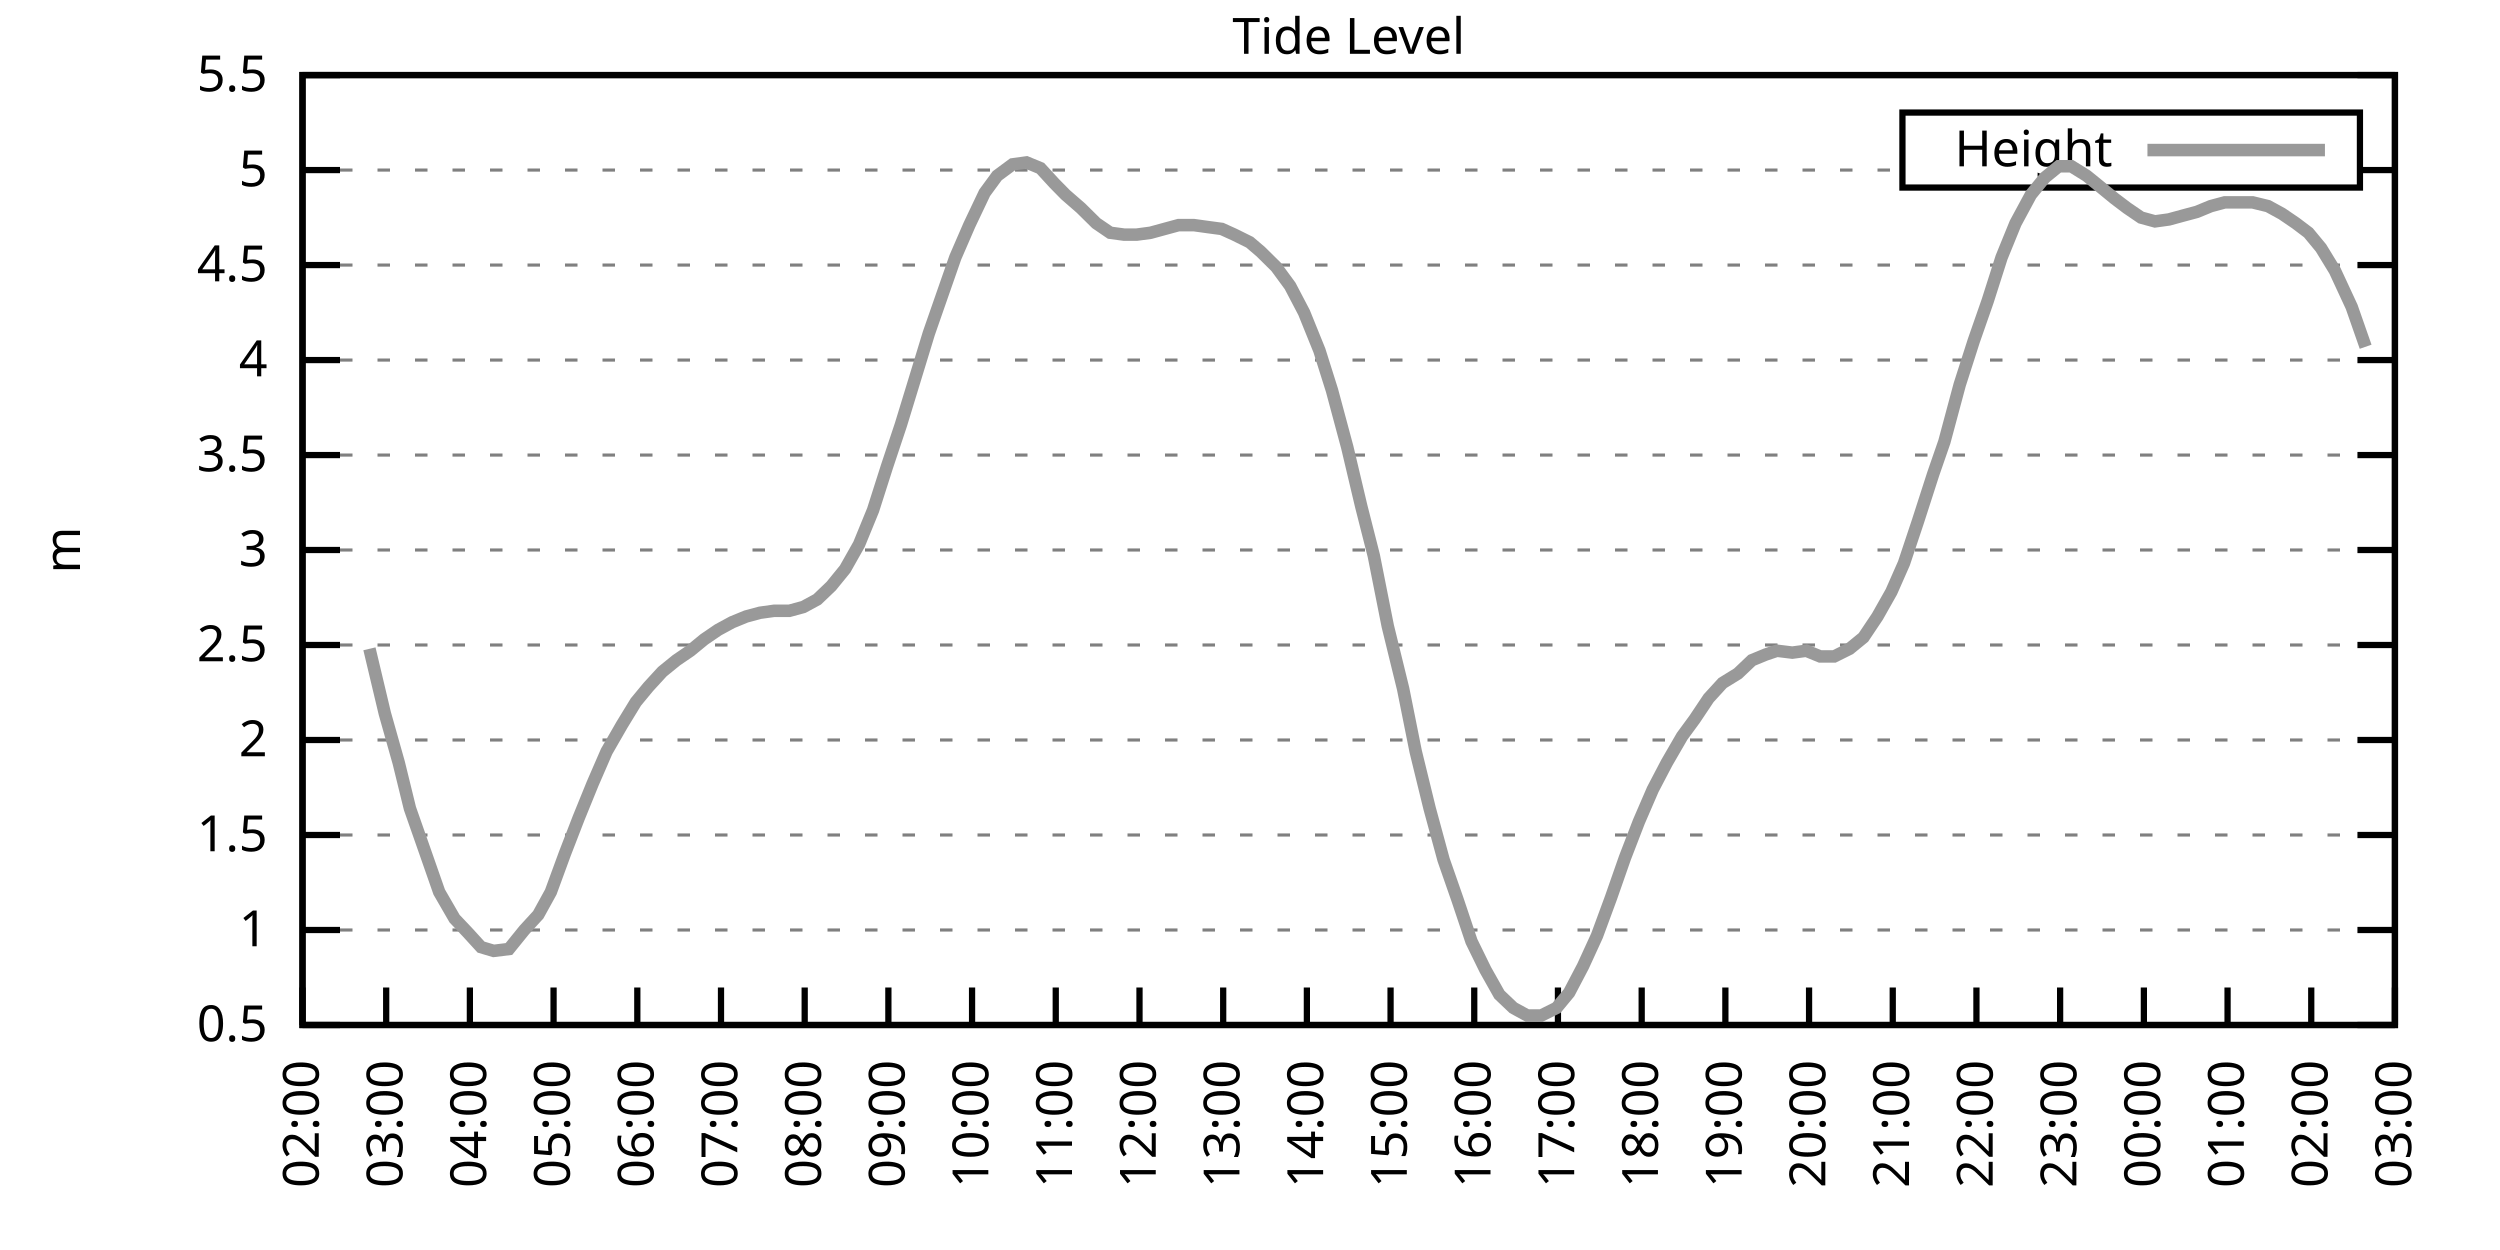
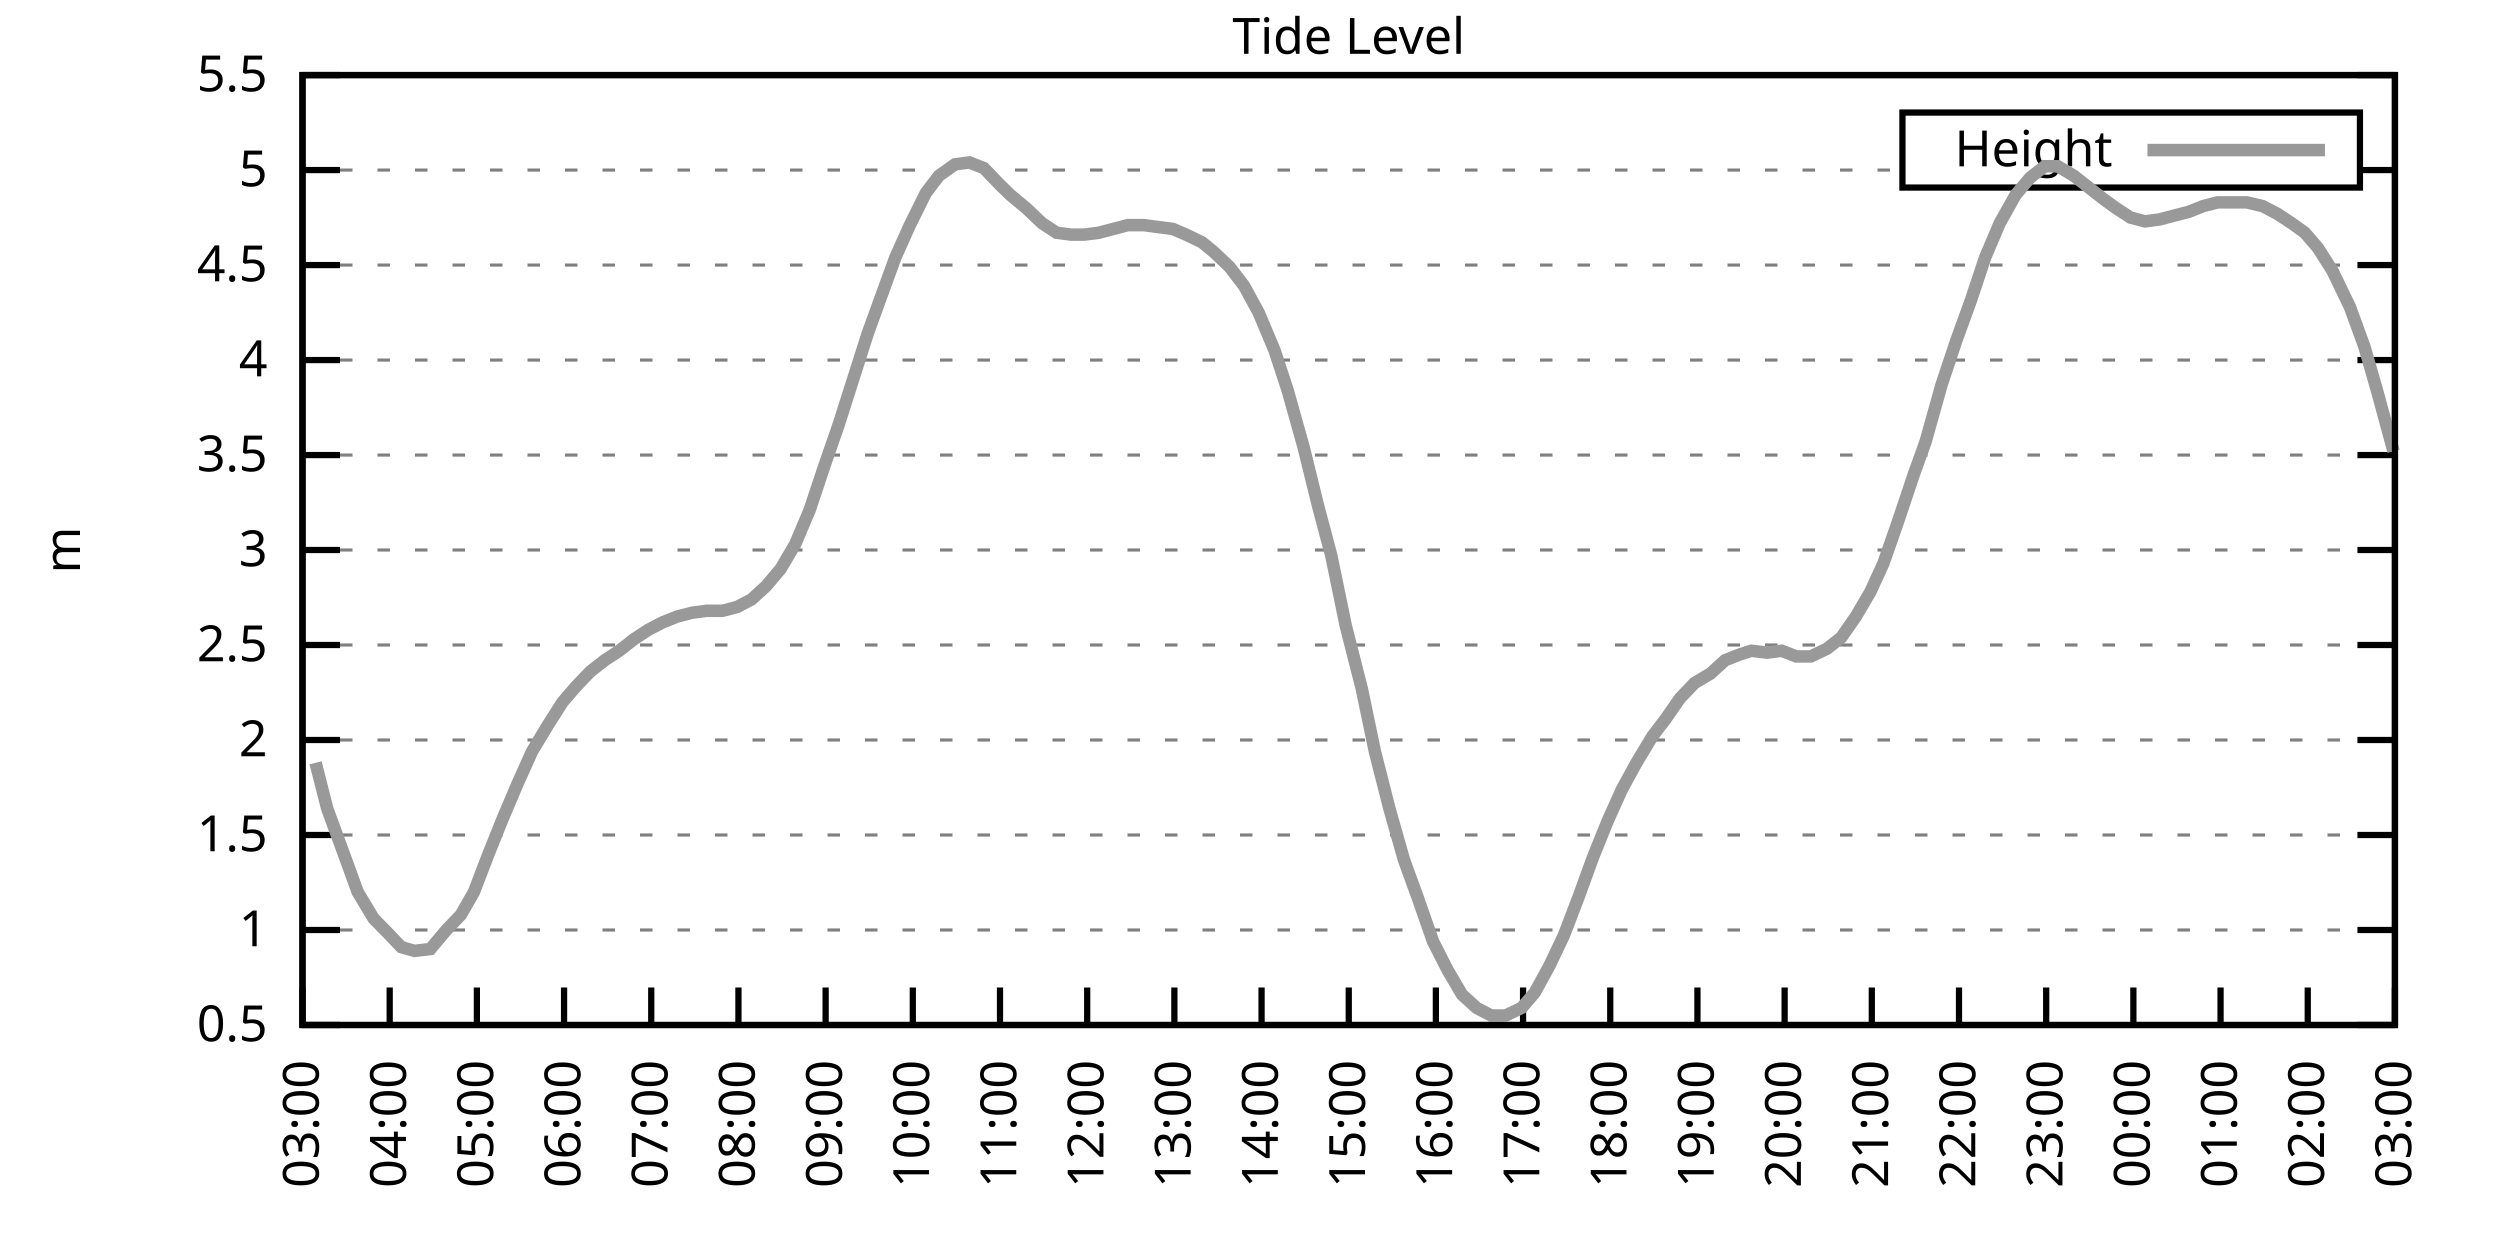
<svg xmlns="http://www.w3.org/2000/svg" xmlns:xlink="http://www.w3.org/1999/xlink" width="400" height="200" viewBox="0 0 400 200">
  <g id="gnuplot_canvas">
    <rect x="0" y="0" width="400" height="200" fill="none" />
    <defs>
      <circle id="gpDot" r="0.5" stroke-width="0.5" stroke="currentColor" />
      <path id="gpPt0" stroke-width="0.333" stroke="currentColor" d="M-1,0 h2 M0,-1 v2" />
      <path id="gpPt1" stroke-width="0.333" stroke="currentColor" d="M-1,-1 L1,1 M1,-1 L-1,1" />
      <path id="gpPt2" stroke-width="0.333" stroke="currentColor" d="M-1,0 L1,0 M0,-1 L0,1 M-1,-1 L1,1 M-1,1 L1,-1" />
      <rect id="gpPt3" stroke-width="0.333" stroke="currentColor" x="-1" y="-1" width="2" height="2" />
      <rect id="gpPt4" stroke-width="0.333" stroke="currentColor" fill="currentColor" x="-1" y="-1" width="2" height="2" />
      <circle id="gpPt5" stroke-width="0.333" stroke="currentColor" cx="0" cy="0" r="1" />
      <use xlink:href="#gpPt5" id="gpPt6" fill="currentColor" stroke="none" />
      <path id="gpPt7" stroke-width="0.333" stroke="currentColor" d="M0,-1.33 L-1.33,0.67 L1.33,0.67 z" />
      <use xlink:href="#gpPt7" id="gpPt8" fill="currentColor" stroke="none" />
      <use xlink:href="#gpPt7" id="gpPt9" stroke="currentColor" transform="rotate(180)" />
      <use xlink:href="#gpPt9" id="gpPt10" fill="currentColor" stroke="none" />
      <use xlink:href="#gpPt3" id="gpPt11" stroke="currentColor" transform="rotate(45)" />
      <use xlink:href="#gpPt11" id="gpPt12" fill="currentColor" stroke="none" />
      <path id="gpPt13" stroke-width="0.333" stroke="currentColor" d="M0,1.330 L1.265,0.411 L0.782,-1.067 L-0.782,-1.076 L-1.265,0.411 z" />
      <use xlink:href="#gpPt13" id="gpPt14" fill="currentColor" stroke="none" />
      <filter id="textbox" filterUnits="objectBoundingBox" x="0" y="0" height="1" width="1">
        <feFlood flood-color="white" flood-opacity="1" result="bgnd" />
        <feComposite in="SourceGraphic" in2="bgnd" operator="atop" />
      </filter>
      <filter id="greybox" filterUnits="objectBoundingBox" x="0" y="0" height="1" width="1">
        <feFlood flood-color="lightgrey" flood-opacity="1" result="grey" />
        <feComposite in="SourceGraphic" in2="grey" operator="atop" />
      </filter>
    </defs>
    <g fill="none" color="white" stroke="currentColor" stroke-width="1.00" stroke-linecap="butt" stroke-linejoin="miter">
</g>
    <g fill="none" color="black" stroke="currentColor" stroke-width="1.00" stroke-linecap="butt" stroke-linejoin="miter">
      <g stroke="none" shape-rendering="crispEdges">
        <polygon fill="rgb(255, 255, 255)" points="48.40,164.00 383.18,164.00 383.18,12.02 48.40,12.02 " />
      </g>
    </g>
    <g fill="none" color="black" stroke="currentColor" stroke-width="1.00" stroke-linecap="butt" stroke-linejoin="miter">
</g>
    <g fill="none" color="black" stroke="black" stroke-width="0.50" stroke-linecap="butt" stroke-linejoin="miter">
</g>
    <g fill="none" color="gray" stroke="currentColor" stroke-width="0.50" stroke-linecap="butt" stroke-linejoin="miter">
      <path stroke="gray" stroke-dasharray="2,4" class="gridline" d="M48.40,164.00 L383.19,164.00  " />
    </g>
    <g fill="none" color="gray" stroke="gray" stroke-width="1.00" stroke-linecap="butt" stroke-linejoin="miter">
</g>
    <g fill="none" color="black" stroke="currentColor" stroke-width="1.00" stroke-linecap="butt" stroke-linejoin="miter">
      <path stroke="black" d="M48.40,164.00 L54.40,164.00 M383.19,164.00 L377.19,164.00  " />
      <g transform="translate(42.80,166.60)" stroke="none" fill="black" font-family="Sans" font-size="8.00" text-anchor="end">
        <text>
          <tspan font-family="Sans"> 0.5</tspan>
        </text>
      </g>
    </g>
    <g fill="none" color="black" stroke="currentColor" stroke-width="1.00" stroke-linecap="butt" stroke-linejoin="miter">
</g>
    <g fill="none" color="black" stroke="black" stroke-width="0.50" stroke-linecap="butt" stroke-linejoin="miter">
</g>
    <g fill="none" color="gray" stroke="currentColor" stroke-width="0.50" stroke-linecap="butt" stroke-linejoin="miter">
      <path stroke="gray" stroke-dasharray="2,4" class="gridline" d="M48.40,148.80 L383.19,148.80  " />
    </g>
    <g fill="none" color="gray" stroke="gray" stroke-width="1.00" stroke-linecap="butt" stroke-linejoin="miter">
</g>
    <g fill="none" color="black" stroke="currentColor" stroke-width="1.00" stroke-linecap="butt" stroke-linejoin="miter">
      <path stroke="black" d="M48.40,148.80 L54.40,148.80 M383.19,148.80 L377.19,148.80  " />
      <g transform="translate(42.80,151.40)" stroke="none" fill="black" font-family="Sans" font-size="8.00" text-anchor="end">
        <text>
          <tspan font-family="Sans"> 1</tspan>
        </text>
      </g>
    </g>
    <g fill="none" color="black" stroke="currentColor" stroke-width="1.00" stroke-linecap="butt" stroke-linejoin="miter">
</g>
    <g fill="none" color="black" stroke="black" stroke-width="0.50" stroke-linecap="butt" stroke-linejoin="miter">
</g>
    <g fill="none" color="gray" stroke="currentColor" stroke-width="0.50" stroke-linecap="butt" stroke-linejoin="miter">
      <path stroke="gray" stroke-dasharray="2,4" class="gridline" d="M48.40,133.60 L383.19,133.60  " />
    </g>
    <g fill="none" color="gray" stroke="gray" stroke-width="1.00" stroke-linecap="butt" stroke-linejoin="miter">
</g>
    <g fill="none" color="black" stroke="currentColor" stroke-width="1.00" stroke-linecap="butt" stroke-linejoin="miter">
      <path stroke="black" d="M48.40,133.60 L54.40,133.60 M383.19,133.60 L377.19,133.60  " />
      <g transform="translate(42.80,136.20)" stroke="none" fill="black" font-family="Sans" font-size="8.00" text-anchor="end">
        <text>
          <tspan font-family="Sans"> 1.5</tspan>
        </text>
      </g>
    </g>
    <g fill="none" color="black" stroke="currentColor" stroke-width="1.00" stroke-linecap="butt" stroke-linejoin="miter">
</g>
    <g fill="none" color="black" stroke="black" stroke-width="0.50" stroke-linecap="butt" stroke-linejoin="miter">
</g>
    <g fill="none" color="gray" stroke="currentColor" stroke-width="0.50" stroke-linecap="butt" stroke-linejoin="miter">
      <path stroke="gray" stroke-dasharray="2,4" class="gridline" d="M48.40,118.40 L383.19,118.40  " />
    </g>
    <g fill="none" color="gray" stroke="gray" stroke-width="1.00" stroke-linecap="butt" stroke-linejoin="miter">
</g>
    <g fill="none" color="black" stroke="currentColor" stroke-width="1.00" stroke-linecap="butt" stroke-linejoin="miter">
      <path stroke="black" d="M48.40,118.40 L54.40,118.40 M383.19,118.40 L377.19,118.40  " />
      <g transform="translate(42.80,121.00)" stroke="none" fill="black" font-family="Sans" font-size="8.00" text-anchor="end">
        <text>
          <tspan font-family="Sans"> 2</tspan>
        </text>
      </g>
    </g>
    <g fill="none" color="black" stroke="currentColor" stroke-width="1.00" stroke-linecap="butt" stroke-linejoin="miter">
</g>
    <g fill="none" color="black" stroke="black" stroke-width="0.50" stroke-linecap="butt" stroke-linejoin="miter">
</g>
    <g fill="none" color="gray" stroke="currentColor" stroke-width="0.50" stroke-linecap="butt" stroke-linejoin="miter">
      <path stroke="gray" stroke-dasharray="2,4" class="gridline" d="M48.40,103.20 L383.19,103.20  " />
    </g>
    <g fill="none" color="gray" stroke="gray" stroke-width="1.00" stroke-linecap="butt" stroke-linejoin="miter">
</g>
    <g fill="none" color="black" stroke="currentColor" stroke-width="1.00" stroke-linecap="butt" stroke-linejoin="miter">
      <path stroke="black" d="M48.40,103.20 L54.40,103.20 M383.19,103.20 L377.19,103.20  " />
      <g transform="translate(42.80,105.80)" stroke="none" fill="black" font-family="Sans" font-size="8.00" text-anchor="end">
        <text>
          <tspan font-family="Sans"> 2.5</tspan>
        </text>
      </g>
    </g>
    <g fill="none" color="black" stroke="currentColor" stroke-width="1.00" stroke-linecap="butt" stroke-linejoin="miter">
</g>
    <g fill="none" color="black" stroke="black" stroke-width="0.50" stroke-linecap="butt" stroke-linejoin="miter">
</g>
    <g fill="none" color="gray" stroke="currentColor" stroke-width="0.50" stroke-linecap="butt" stroke-linejoin="miter">
      <path stroke="gray" stroke-dasharray="2,4" class="gridline" d="M48.40,88.00 L383.19,88.00  " />
    </g>
    <g fill="none" color="gray" stroke="gray" stroke-width="1.00" stroke-linecap="butt" stroke-linejoin="miter">
</g>
    <g fill="none" color="black" stroke="currentColor" stroke-width="1.00" stroke-linecap="butt" stroke-linejoin="miter">
      <path stroke="black" d="M48.40,88.00 L54.40,88.00 M383.19,88.00 L377.19,88.00  " />
      <g transform="translate(42.80,90.60)" stroke="none" fill="black" font-family="Sans" font-size="8.00" text-anchor="end">
        <text>
          <tspan font-family="Sans"> 3</tspan>
        </text>
      </g>
    </g>
    <g fill="none" color="black" stroke="currentColor" stroke-width="1.00" stroke-linecap="butt" stroke-linejoin="miter">
</g>
    <g fill="none" color="black" stroke="black" stroke-width="0.50" stroke-linecap="butt" stroke-linejoin="miter">
</g>
    <g fill="none" color="gray" stroke="currentColor" stroke-width="0.50" stroke-linecap="butt" stroke-linejoin="miter">
      <path stroke="gray" stroke-dasharray="2,4" class="gridline" d="M48.40,72.81 L383.19,72.81  " />
    </g>
    <g fill="none" color="gray" stroke="gray" stroke-width="1.00" stroke-linecap="butt" stroke-linejoin="miter">
</g>
    <g fill="none" color="black" stroke="currentColor" stroke-width="1.00" stroke-linecap="butt" stroke-linejoin="miter">
      <path stroke="black" d="M48.40,72.81 L54.40,72.81 M383.19,72.81 L377.19,72.81  " />
      <g transform="translate(42.80,75.41)" stroke="none" fill="black" font-family="Sans" font-size="8.00" text-anchor="end">
        <text>
          <tspan font-family="Sans"> 3.5</tspan>
        </text>
      </g>
    </g>
    <g fill="none" color="black" stroke="currentColor" stroke-width="1.00" stroke-linecap="butt" stroke-linejoin="miter">
</g>
    <g fill="none" color="black" stroke="black" stroke-width="0.50" stroke-linecap="butt" stroke-linejoin="miter">
</g>
    <g fill="none" color="gray" stroke="currentColor" stroke-width="0.50" stroke-linecap="butt" stroke-linejoin="miter">
      <path stroke="gray" stroke-dasharray="2,4" class="gridline" d="M48.40,57.61 L383.19,57.61  " />
    </g>
    <g fill="none" color="gray" stroke="gray" stroke-width="1.00" stroke-linecap="butt" stroke-linejoin="miter">
</g>
    <g fill="none" color="black" stroke="currentColor" stroke-width="1.00" stroke-linecap="butt" stroke-linejoin="miter">
      <path stroke="black" d="M48.40,57.61 L54.40,57.61 M383.19,57.61 L377.19,57.61  " />
      <g transform="translate(42.80,60.21)" stroke="none" fill="black" font-family="Sans" font-size="8.00" text-anchor="end">
        <text>
          <tspan font-family="Sans"> 4</tspan>
        </text>
      </g>
    </g>
    <g fill="none" color="black" stroke="currentColor" stroke-width="1.00" stroke-linecap="butt" stroke-linejoin="miter">
</g>
    <g fill="none" color="black" stroke="black" stroke-width="0.50" stroke-linecap="butt" stroke-linejoin="miter">
</g>
    <g fill="none" color="gray" stroke="currentColor" stroke-width="0.50" stroke-linecap="butt" stroke-linejoin="miter">
      <path stroke="gray" stroke-dasharray="2,4" class="gridline" d="M48.40,42.41 L383.19,42.41  " />
    </g>
    <g fill="none" color="gray" stroke="gray" stroke-width="1.00" stroke-linecap="butt" stroke-linejoin="miter">
</g>
    <g fill="none" color="black" stroke="currentColor" stroke-width="1.00" stroke-linecap="butt" stroke-linejoin="miter">
      <path stroke="black" d="M48.40,42.41 L54.40,42.41 M383.19,42.41 L377.19,42.41  " />
      <g transform="translate(42.80,45.01)" stroke="none" fill="black" font-family="Sans" font-size="8.00" text-anchor="end">
        <text>
          <tspan font-family="Sans"> 4.5</tspan>
        </text>
      </g>
    </g>
    <g fill="none" color="black" stroke="currentColor" stroke-width="1.00" stroke-linecap="butt" stroke-linejoin="miter">
</g>
    <g fill="none" color="black" stroke="black" stroke-width="0.50" stroke-linecap="butt" stroke-linejoin="miter">
</g>
    <g fill="none" color="gray" stroke="currentColor" stroke-width="0.50" stroke-linecap="butt" stroke-linejoin="miter">
      <path stroke="gray" stroke-dasharray="2,4" class="gridline" d="M48.40,27.21 L304.39,27.21 M377.59,27.21 L383.19,27.21  " />
    </g>
    <g fill="none" color="gray" stroke="gray" stroke-width="1.00" stroke-linecap="butt" stroke-linejoin="miter">
</g>
    <g fill="none" color="black" stroke="currentColor" stroke-width="1.00" stroke-linecap="butt" stroke-linejoin="miter">
      <path stroke="black" d="M48.40,27.21 L54.40,27.21 M383.19,27.21 L377.19,27.21  " />
      <g transform="translate(42.80,29.81)" stroke="none" fill="black" font-family="Sans" font-size="8.00" text-anchor="end">
        <text>
          <tspan font-family="Sans"> 5</tspan>
        </text>
      </g>
    </g>
    <g fill="none" color="black" stroke="currentColor" stroke-width="1.00" stroke-linecap="butt" stroke-linejoin="miter">
</g>
    <g fill="none" color="black" stroke="black" stroke-width="0.50" stroke-linecap="butt" stroke-linejoin="miter">
</g>
    <g fill="none" color="gray" stroke="currentColor" stroke-width="0.50" stroke-linecap="butt" stroke-linejoin="miter">
      <path stroke="gray" stroke-dasharray="2,4" class="gridline" d="M48.40,12.01 L383.19,12.01  " />
    </g>
    <g fill="none" color="gray" stroke="gray" stroke-width="1.00" stroke-linecap="butt" stroke-linejoin="miter">
</g>
    <g fill="none" color="black" stroke="currentColor" stroke-width="1.00" stroke-linecap="butt" stroke-linejoin="miter">
      <path stroke="black" d="M48.40,12.01 L54.40,12.01 M383.19,12.01 L377.19,12.01  " />
      <g transform="translate(42.80,14.61)" stroke="none" fill="black" font-family="Sans" font-size="8.00" text-anchor="end">
        <text>
          <tspan font-family="Sans"> 5.5</tspan>
        </text>
      </g>
    </g>
    <g fill="none" color="black" stroke="currentColor" stroke-width="1.00" stroke-linecap="butt" stroke-linejoin="miter">
      <path stroke="black" d="M48.40,164.00 L48.40,158.00  " />
      <g transform="translate(51.00,169.60) rotate(270.00)" stroke="none" fill="black" font-family="Sans" font-size="8.00" text-anchor="end">
        <text>
-           <tspan font-family="Sans">02:00</tspan>
-         </text>
-       </g>
-     </g>
-     <g fill="none" color="black" stroke="currentColor" stroke-width="1.00" stroke-linecap="butt" stroke-linejoin="miter">
-       <path stroke="black" d="M61.79,164.00 L61.79,158.00  " />
-       <g transform="translate(64.39,169.60) rotate(270.00)" stroke="none" fill="black" font-family="Sans" font-size="8.00" text-anchor="end">
-         <text>
          <tspan font-family="Sans">03:00</tspan>
        </text>
      </g>
    </g>
    <g fill="none" color="black" stroke="currentColor" stroke-width="1.00" stroke-linecap="butt" stroke-linejoin="miter">
-       <path stroke="black" d="M75.18,164.00 L75.18,158.00  " />
-       <g transform="translate(77.78,169.60) rotate(270.00)" stroke="none" fill="black" font-family="Sans" font-size="8.00" text-anchor="end">
+       <path stroke="black" d="M62.35,164.00 L62.35,158.00  " />
+       <g transform="translate(64.95,169.60) rotate(270.00)" stroke="none" fill="black" font-family="Sans" font-size="8.00" text-anchor="end">
        <text>
          <tspan font-family="Sans">04:00</tspan>
        </text>
      </g>
    </g>
    <g fill="none" color="black" stroke="currentColor" stroke-width="1.00" stroke-linecap="butt" stroke-linejoin="miter">
-       <path stroke="black" d="M88.57,164.00 L88.57,158.00  " />
-       <g transform="translate(91.17,169.60) rotate(270.00)" stroke="none" fill="black" font-family="Sans" font-size="8.00" text-anchor="end">
+       <path stroke="black" d="M76.30,164.00 L76.30,158.00  " />
+       <g transform="translate(78.90,169.60) rotate(270.00)" stroke="none" fill="black" font-family="Sans" font-size="8.00" text-anchor="end">
        <text>
          <tspan font-family="Sans">05:00</tspan>
        </text>
      </g>
    </g>
    <g fill="none" color="black" stroke="currentColor" stroke-width="1.00" stroke-linecap="butt" stroke-linejoin="miter">
-       <path stroke="black" d="M101.97,164.00 L101.97,158.00  " />
-       <g transform="translate(104.57,169.60) rotate(270.00)" stroke="none" fill="black" font-family="Sans" font-size="8.00" text-anchor="end">
+       <path stroke="black" d="M90.25,164.00 L90.25,158.00  " />
+       <g transform="translate(92.85,169.60) rotate(270.00)" stroke="none" fill="black" font-family="Sans" font-size="8.00" text-anchor="end">
        <text>
          <tspan font-family="Sans">06:00</tspan>
        </text>
      </g>
    </g>
    <g fill="none" color="black" stroke="currentColor" stroke-width="1.00" stroke-linecap="butt" stroke-linejoin="miter">
-       <path stroke="black" d="M115.36,164.00 L115.36,158.00  " />
-       <g transform="translate(117.96,169.60) rotate(270.00)" stroke="none" fill="black" font-family="Sans" font-size="8.00" text-anchor="end">
+       <path stroke="black" d="M104.20,164.00 L104.20,158.00  " />
+       <g transform="translate(106.80,169.60) rotate(270.00)" stroke="none" fill="black" font-family="Sans" font-size="8.00" text-anchor="end">
        <text>
          <tspan font-family="Sans">07:00</tspan>
        </text>
      </g>
    </g>
    <g fill="none" color="black" stroke="currentColor" stroke-width="1.00" stroke-linecap="butt" stroke-linejoin="miter">
-       <path stroke="black" d="M128.75,164.00 L128.75,158.00  " />
-       <g transform="translate(131.35,169.60) rotate(270.00)" stroke="none" fill="black" font-family="Sans" font-size="8.00" text-anchor="end">
+       <path stroke="black" d="M118.15,164.00 L118.15,158.00  " />
+       <g transform="translate(120.75,169.60) rotate(270.00)" stroke="none" fill="black" font-family="Sans" font-size="8.00" text-anchor="end">
        <text>
          <tspan font-family="Sans">08:00</tspan>
        </text>
      </g>
    </g>
    <g fill="none" color="black" stroke="currentColor" stroke-width="1.00" stroke-linecap="butt" stroke-linejoin="miter">
-       <path stroke="black" d="M142.14,164.00 L142.14,158.00  " />
-       <g transform="translate(144.74,169.60) rotate(270.00)" stroke="none" fill="black" font-family="Sans" font-size="8.00" text-anchor="end">
+       <path stroke="black" d="M132.10,164.00 L132.10,158.00  " />
+       <g transform="translate(134.70,169.60) rotate(270.00)" stroke="none" fill="black" font-family="Sans" font-size="8.00" text-anchor="end">
        <text>
          <tspan font-family="Sans">09:00</tspan>
        </text>
      </g>
    </g>
    <g fill="none" color="black" stroke="currentColor" stroke-width="1.00" stroke-linecap="butt" stroke-linejoin="miter">
-       <path stroke="black" d="M155.53,164.00 L155.53,158.00  " />
-       <g transform="translate(158.13,169.60) rotate(270.00)" stroke="none" fill="black" font-family="Sans" font-size="8.00" text-anchor="end">
+       <path stroke="black" d="M146.05,164.00 L146.05,158.00  " />
+       <g transform="translate(148.65,169.60) rotate(270.00)" stroke="none" fill="black" font-family="Sans" font-size="8.00" text-anchor="end">
        <text>
          <tspan font-family="Sans">10:00</tspan>
        </text>
      </g>
    </g>
    <g fill="none" color="black" stroke="currentColor" stroke-width="1.00" stroke-linecap="butt" stroke-linejoin="miter">
-       <path stroke="black" d="M168.92,164.00 L168.92,158.00  " />
-       <g transform="translate(171.52,169.60) rotate(270.00)" stroke="none" fill="black" font-family="Sans" font-size="8.00" text-anchor="end">
+       <path stroke="black" d="M160.00,164.00 L160.00,158.00  " />
+       <g transform="translate(162.60,169.60) rotate(270.00)" stroke="none" fill="black" font-family="Sans" font-size="8.00" text-anchor="end">
        <text>
          <tspan font-family="Sans">11:00</tspan>
        </text>
      </g>
    </g>
    <g fill="none" color="black" stroke="currentColor" stroke-width="1.00" stroke-linecap="butt" stroke-linejoin="miter">
-       <path stroke="black" d="M182.32,164.00 L182.32,158.00  " />
-       <g transform="translate(184.92,169.60) rotate(270.00)" stroke="none" fill="black" font-family="Sans" font-size="8.00" text-anchor="end">
+       <path stroke="black" d="M173.95,164.00 L173.95,158.00  " />
+       <g transform="translate(176.55,169.60) rotate(270.00)" stroke="none" fill="black" font-family="Sans" font-size="8.00" text-anchor="end">
        <text>
          <tspan font-family="Sans">12:00</tspan>
        </text>
      </g>
    </g>
    <g fill="none" color="black" stroke="currentColor" stroke-width="1.00" stroke-linecap="butt" stroke-linejoin="miter">
-       <path stroke="black" d="M195.71,164.00 L195.71,158.00  " />
-       <g transform="translate(198.31,169.60) rotate(270.00)" stroke="none" fill="black" font-family="Sans" font-size="8.00" text-anchor="end">
+       <path stroke="black" d="M187.90,164.00 L187.90,158.00  " />
+       <g transform="translate(190.50,169.60) rotate(270.00)" stroke="none" fill="black" font-family="Sans" font-size="8.00" text-anchor="end">
        <text>
          <tspan font-family="Sans">13:00</tspan>
        </text>
      </g>
    </g>
    <g fill="none" color="black" stroke="currentColor" stroke-width="1.00" stroke-linecap="butt" stroke-linejoin="miter">
-       <path stroke="black" d="M209.10,164.00 L209.10,158.00  " />
-       <g transform="translate(211.70,169.60) rotate(270.00)" stroke="none" fill="black" font-family="Sans" font-size="8.00" text-anchor="end">
+       <path stroke="black" d="M201.85,164.00 L201.85,158.00  " />
+       <g transform="translate(204.45,169.60) rotate(270.00)" stroke="none" fill="black" font-family="Sans" font-size="8.00" text-anchor="end">
        <text>
          <tspan font-family="Sans">14:00</tspan>
        </text>
      </g>
    </g>
    <g fill="none" color="black" stroke="currentColor" stroke-width="1.00" stroke-linecap="butt" stroke-linejoin="miter">
-       <path stroke="black" d="M222.49,164.00 L222.49,158.00  " />
-       <g transform="translate(225.09,169.60) rotate(270.00)" stroke="none" fill="black" font-family="Sans" font-size="8.00" text-anchor="end">
+       <path stroke="black" d="M215.80,164.00 L215.80,158.00  " />
+       <g transform="translate(218.40,169.60) rotate(270.00)" stroke="none" fill="black" font-family="Sans" font-size="8.00" text-anchor="end">
        <text>
          <tspan font-family="Sans">15:00</tspan>
        </text>
      </g>
    </g>
    <g fill="none" color="black" stroke="currentColor" stroke-width="1.00" stroke-linecap="butt" stroke-linejoin="miter">
-       <path stroke="black" d="M235.88,164.00 L235.88,158.00  " />
-       <g transform="translate(238.48,169.60) rotate(270.00)" stroke="none" fill="black" font-family="Sans" font-size="8.00" text-anchor="end">
+       <path stroke="black" d="M229.74,164.00 L229.74,158.00  " />
+       <g transform="translate(232.34,169.60) rotate(270.00)" stroke="none" fill="black" font-family="Sans" font-size="8.00" text-anchor="end">
        <text>
          <tspan font-family="Sans">16:00</tspan>
        </text>
      </g>
    </g>
    <g fill="none" color="black" stroke="currentColor" stroke-width="1.00" stroke-linecap="butt" stroke-linejoin="miter">
-       <path stroke="black" d="M249.27,164.00 L249.27,158.00  " />
-       <g transform="translate(251.87,169.60) rotate(270.00)" stroke="none" fill="black" font-family="Sans" font-size="8.00" text-anchor="end">
+       <path stroke="black" d="M243.69,164.00 L243.69,158.00  " />
+       <g transform="translate(246.29,169.60) rotate(270.00)" stroke="none" fill="black" font-family="Sans" font-size="8.00" text-anchor="end">
        <text>
          <tspan font-family="Sans">17:00</tspan>
        </text>
      </g>
    </g>
    <g fill="none" color="black" stroke="currentColor" stroke-width="1.00" stroke-linecap="butt" stroke-linejoin="miter">
-       <path stroke="black" d="M262.67,164.00 L262.67,158.00  " />
-       <g transform="translate(265.27,169.60) rotate(270.00)" stroke="none" fill="black" font-family="Sans" font-size="8.00" text-anchor="end">
+       <path stroke="black" d="M257.64,164.00 L257.64,158.00  " />
+       <g transform="translate(260.24,169.60) rotate(270.00)" stroke="none" fill="black" font-family="Sans" font-size="8.00" text-anchor="end">
        <text>
          <tspan font-family="Sans">18:00</tspan>
        </text>
      </g>
    </g>
    <g fill="none" color="black" stroke="currentColor" stroke-width="1.00" stroke-linecap="butt" stroke-linejoin="miter">
-       <path stroke="black" d="M276.06,164.00 L276.06,158.00  " />
-       <g transform="translate(278.66,169.60) rotate(270.00)" stroke="none" fill="black" font-family="Sans" font-size="8.00" text-anchor="end">
+       <path stroke="black" d="M271.59,164.00 L271.59,158.00  " />
+       <g transform="translate(274.19,169.60) rotate(270.00)" stroke="none" fill="black" font-family="Sans" font-size="8.00" text-anchor="end">
        <text>
          <tspan font-family="Sans">19:00</tspan>
        </text>
      </g>
    </g>
    <g fill="none" color="black" stroke="currentColor" stroke-width="1.00" stroke-linecap="butt" stroke-linejoin="miter">
-       <path stroke="black" d="M289.45,164.00 L289.45,158.00  " />
-       <g transform="translate(292.05,169.60) rotate(270.00)" stroke="none" fill="black" font-family="Sans" font-size="8.00" text-anchor="end">
+       <path stroke="black" d="M285.54,164.00 L285.54,158.00  " />
+       <g transform="translate(288.14,169.60) rotate(270.00)" stroke="none" fill="black" font-family="Sans" font-size="8.00" text-anchor="end">
        <text>
          <tspan font-family="Sans">20:00</tspan>
        </text>
      </g>
    </g>
    <g fill="none" color="black" stroke="currentColor" stroke-width="1.00" stroke-linecap="butt" stroke-linejoin="miter">
-       <path stroke="black" d="M302.84,164.00 L302.84,158.00  " />
-       <g transform="translate(305.44,169.60) rotate(270.00)" stroke="none" fill="black" font-family="Sans" font-size="8.00" text-anchor="end">
+       <path stroke="black" d="M299.49,164.00 L299.49,158.00  " />
+       <g transform="translate(302.09,169.60) rotate(270.00)" stroke="none" fill="black" font-family="Sans" font-size="8.00" text-anchor="end">
        <text>
          <tspan font-family="Sans">21:00</tspan>
        </text>
      </g>
    </g>
    <g fill="none" color="black" stroke="currentColor" stroke-width="1.00" stroke-linecap="butt" stroke-linejoin="miter">
-       <path stroke="black" d="M316.23,164.00 L316.23,158.00  " />
-       <g transform="translate(318.83,169.60) rotate(270.00)" stroke="none" fill="black" font-family="Sans" font-size="8.00" text-anchor="end">
+       <path stroke="black" d="M313.44,164.00 L313.44,158.00  " />
+       <g transform="translate(316.04,169.60) rotate(270.00)" stroke="none" fill="black" font-family="Sans" font-size="8.00" text-anchor="end">
        <text>
          <tspan font-family="Sans">22:00</tspan>
        </text>
      </g>
    </g>
    <g fill="none" color="black" stroke="currentColor" stroke-width="1.00" stroke-linecap="butt" stroke-linejoin="miter">
-       <path stroke="black" d="M329.62,164.00 L329.62,158.00  " />
-       <g transform="translate(332.22,169.60) rotate(270.00)" stroke="none" fill="black" font-family="Sans" font-size="8.00" text-anchor="end">
+       <path stroke="black" d="M327.39,164.00 L327.39,158.00  " />
+       <g transform="translate(329.99,169.60) rotate(270.00)" stroke="none" fill="black" font-family="Sans" font-size="8.00" text-anchor="end">
        <text>
          <tspan font-family="Sans">23:00</tspan>
        </text>
      </g>
    </g>
    <g fill="none" color="black" stroke="currentColor" stroke-width="1.00" stroke-linecap="butt" stroke-linejoin="miter">
-       <path stroke="black" d="M343.02,164.00 L343.02,158.00  " />
-       <g transform="translate(345.62,169.60) rotate(270.00)" stroke="none" fill="black" font-family="Sans" font-size="8.00" text-anchor="end">
+       <path stroke="black" d="M341.34,164.00 L341.34,158.00  " />
+       <g transform="translate(343.94,169.60) rotate(270.00)" stroke="none" fill="black" font-family="Sans" font-size="8.00" text-anchor="end">
        <text>
          <tspan font-family="Sans">00:00</tspan>
        </text>
      </g>
    </g>
    <g fill="none" color="black" stroke="currentColor" stroke-width="1.00" stroke-linecap="butt" stroke-linejoin="miter">
-       <path stroke="black" d="M356.41,164.00 L356.41,158.00  " />
-       <g transform="translate(359.01,169.60) rotate(270.00)" stroke="none" fill="black" font-family="Sans" font-size="8.00" text-anchor="end">
+       <path stroke="black" d="M355.29,164.00 L355.29,158.00  " />
+       <g transform="translate(357.89,169.60) rotate(270.00)" stroke="none" fill="black" font-family="Sans" font-size="8.00" text-anchor="end">
        <text>
          <tspan font-family="Sans">01:00</tspan>
        </text>
      </g>
    </g>
    <g fill="none" color="black" stroke="currentColor" stroke-width="1.00" stroke-linecap="butt" stroke-linejoin="miter">
-       <path stroke="black" d="M369.80,164.00 L369.80,158.00  " />
-       <g transform="translate(372.40,169.60) rotate(270.00)" stroke="none" fill="black" font-family="Sans" font-size="8.00" text-anchor="end">
+       <path stroke="black" d="M369.24,164.00 L369.24,158.00  " />
+       <g transform="translate(371.84,169.60) rotate(270.00)" stroke="none" fill="black" font-family="Sans" font-size="8.00" text-anchor="end">
        <text>
          <tspan font-family="Sans">02:00</tspan>
        </text>
      </g>
    </g>
    <g fill="none" color="black" stroke="currentColor" stroke-width="1.00" stroke-linecap="butt" stroke-linejoin="miter">
      <path stroke="black" d="M383.19,164.00 L383.19,158.00  " />
      <g transform="translate(385.79,169.60) rotate(270.00)" stroke="none" fill="black" font-family="Sans" font-size="8.00" text-anchor="end">
        <text>
          <tspan font-family="Sans">03:00</tspan>
        </text>
      </g>
    </g>
    <g fill="none" color="black" stroke="currentColor" stroke-width="1.00" stroke-linecap="butt" stroke-linejoin="miter">
</g>
    <g fill="none" color="black" stroke="currentColor" stroke-width="1.00" stroke-linecap="butt" stroke-linejoin="miter">
      <path stroke="black" d="M48.40,12.01 L48.40,164.00 L383.19,164.00 L383.19,12.01 L48.40,12.01 Z  " />
    </g>
    <g fill="none" color="black" stroke="currentColor" stroke-width="1.00" stroke-linecap="butt" stroke-linejoin="miter">
</g>
    <g fill="none" color="black" stroke="currentColor" stroke-width="1.00" stroke-linecap="butt" stroke-linejoin="miter">
      <path stroke="black" d="M304.39,30.01 L304.39,18.01 L377.59,18.01 L377.59,30.01 L304.39,30.01 Z  " />
    </g>
    <g id="Tide_level_plot_1">
      <g fill="none" color="white" stroke="black" stroke-width="2.00" stroke-linecap="butt" stroke-linejoin="miter">
</g>
      <g fill="none" color="black" stroke="currentColor" stroke-width="2.00" stroke-linecap="butt" stroke-linejoin="miter">
        <g transform="translate(337.99,26.61)" stroke="none" fill="black" font-family="Sans" font-size="8.00" text-anchor="end">
          <text>
            <tspan font-family="Sans">Height</tspan>
          </text>
        </g>
      </g>
      <g fill="none" color="black" stroke="currentColor" stroke-width="2.00" stroke-linecap="butt" stroke-linejoin="miter">
-         <path stroke="rgb(153, 153, 153)" d="M343.59,24.01 L371.99,24.01 M59.11,103.81 L61.57,114.15 L63.80,122.05 L65.59,129.35 L68.04,136.34 L70.27,142.72   L72.73,146.98 L74.74,149.10 L76.97,151.54 L78.98,152.14 L81.43,151.84 L83.89,148.80 L86.12,146.37 L88.13,142.72   L90.36,136.64 L92.59,130.87 L94.82,125.39 L97.06,120.23 L99.51,115.97 L101.74,112.32 L103.75,109.89 L105.98,107.46   L108.22,105.64 L110.45,104.12 L112.68,102.29 L114.91,100.77 L117.14,99.56 L119.38,98.64 L121.61,98.04 L123.84,97.73   L126.29,97.73 L128.53,97.12 L130.76,95.91 L132.99,93.78 L135.22,91.04 L137.45,87.09 L139.69,81.62 L141.92,74.63   L144.15,67.94 L146.38,60.65 L148.61,53.35 L150.62,47.58 L152.85,41.19 L155.09,36.02 L157.54,30.86 L159.55,28.12   L162.01,26.30 L164.24,25.99 L166.47,26.91 L168.70,29.34 L170.49,31.16 L172.94,33.29 L175.40,35.72 L177.63,37.24   L179.86,37.54 L181.87,37.54 L184.10,37.24 L186.33,36.63 L188.57,36.02 L191.02,36.02 L193.25,36.33 L195.48,36.63   L197.49,37.54 L199.95,38.76 L201.73,40.28 L204.19,42.71 L206.42,45.75 L208.65,50.01 L211.11,56.09 L213.12,62.47   L215.57,71.59 L217.80,81.01 L219.81,88.92 L222.04,100.16 L224.50,110.20 L226.51,120.23 L228.74,129.35 L230.97,137.55   L233.20,143.94 L235.44,150.62 L237.67,155.18 L239.90,159.14 L242.13,161.26 L244.36,162.48 L246.60,162.48 L249.05,161.26   L251.06,158.83 L253.29,154.58 L255.52,149.71 L257.76,143.63 L259.99,137.25 L262.22,131.47 L264.45,126.31 L266.68,122.05   L269.14,117.80 L271.15,115.06 L273.38,111.72 L275.61,109.28 L278.07,107.76 L280.30,105.64 L282.53,104.72 L284.32,104.12   L286.77,104.42 L289.00,104.12 L291.23,105.03 L293.47,105.03 L295.92,103.81 L298.15,101.99 L300.39,98.64 L302.62,94.69   L304.63,90.13 L306.86,83.45 L309.31,75.85 L311.10,70.68 L313.55,61.56 L315.79,54.57 L318.02,48.18 L320.25,41.19   L322.48,35.72 L324.94,31.16 L327.17,28.42 L329.40,26.60 L331.41,26.60 L333.86,28.12 L336.10,29.94 L338.33,31.77   L340.34,33.29 L342.57,34.81 L344.80,35.42 L347.03,35.11 L349.26,34.50 L351.50,33.90 L353.73,32.98 L355.96,32.38   L357.97,32.38 L360.42,32.38 L362.88,32.98 L365.11,34.20 L367.34,35.72 L369.35,37.24 L371.36,39.67 L373.59,43.32   L376.27,49.10 L378.50,55.48  " />
+         <path stroke="rgb(153, 153, 153)" d="M343.59,24.01 L371.99,24.01 M50.49,122.05 L52.35,129.35 L54.91,136.34 L57.23,142.72 L59.79,146.98 L61.88,149.10   L64.21,151.54 L66.30,152.14 L68.86,151.84 L71.42,148.80 L73.74,146.37 L75.83,142.72 L78.16,136.64 L80.48,130.87   L82.81,125.39 L85.13,120.23 L87.69,115.97 L90.02,112.32 L92.11,109.89 L94.43,107.46 L96.76,105.64 L99.08,104.12   L101.41,102.29 L103.73,100.77 L106.06,99.56 L108.38,98.64 L110.71,98.04 L113.03,97.73 L115.59,97.73 L117.92,97.12   L120.24,95.91 L122.57,93.78 L124.89,91.04 L127.22,87.09 L129.54,81.62 L131.87,74.63 L134.19,67.94 L136.51,60.65   L138.84,53.35 L140.93,47.58 L143.26,41.19 L145.58,36.02 L148.14,30.86 L150.23,28.12 L152.79,26.30 L155.11,25.99   L157.44,26.91 L159.76,29.34 L161.62,31.16 L164.18,33.29 L166.74,35.72 L169.06,37.24 L171.39,37.54 L173.48,37.54   L175.81,37.24 L178.13,36.63 L180.46,36.02 L183.01,36.02 L185.34,36.33 L187.66,36.63 L189.76,37.54 L192.31,38.76   L194.17,40.28 L196.73,42.71 L199.06,45.75 L201.38,50.01 L203.94,56.09 L206.03,62.47 L208.59,71.59 L210.91,81.01   L213.01,88.92 L215.33,100.16 L217.89,110.20 L219.98,120.23 L222.30,129.35 L224.63,137.55 L226.95,143.94 L229.28,150.62   L231.60,155.18 L233.93,159.14 L236.25,161.26 L238.58,162.48 L240.90,162.48 L243.46,161.26 L245.55,158.83 L247.88,154.58   L250.20,149.71 L252.53,143.63 L254.85,137.25 L257.18,131.47 L259.50,126.31 L261.83,122.05 L264.39,117.80 L266.48,115.06   L268.80,111.72 L271.13,109.28 L273.69,107.76 L276.01,105.64 L278.34,104.72 L280.20,104.12 L282.75,104.42 L285.08,104.12   L287.40,105.03 L289.73,105.03 L292.29,103.81 L294.61,101.99 L296.94,98.64 L299.26,94.69 L301.35,90.13 L303.68,83.45   L306.23,75.85 L308.09,70.68 L310.65,61.56 L312.98,54.57 L315.30,48.18 L317.63,41.19 L319.95,35.72 L322.51,31.16   L324.83,28.42 L327.16,26.60 L329.25,26.60 L331.81,28.12 L334.13,29.94 L336.46,31.77 L338.55,33.29 L340.88,34.81   L343.20,35.42 L345.53,35.11 L347.85,34.50 L350.18,33.90 L352.50,32.98 L354.83,32.38 L356.92,32.38 L359.48,32.38   L362.03,32.98 L364.36,34.20 L366.68,35.72 L368.78,37.24 L370.87,39.67 L373.19,43.32 L375.98,49.10 L378.31,55.48   L380.40,62.77 L382.96,72.20  " />
      </g>
    </g>
    <g fill="none" color="black" stroke="currentColor" stroke-width="2.00" stroke-linecap="butt" stroke-linejoin="miter">
</g>
    <g fill="none" color="black" stroke="black" stroke-width="1.00" stroke-linecap="butt" stroke-linejoin="miter">
</g>
    <g fill="none" color="black" stroke="currentColor" stroke-width="1.00" stroke-linecap="butt" stroke-linejoin="miter">
      <path stroke="black" d="M48.40,12.01 L48.40,164.00 L383.19,164.00 L383.19,12.01 L48.40,12.01 Z  " />
      <g transform="translate(12.80,88.01) rotate(270.00)" stroke="none" fill="black" font-family="Sans" font-size="8.00" text-anchor="middle">
        <text>
          <tspan font-family="Sans">m</tspan>
        </text>
      </g>
    </g>
    <g fill="none" color="black" stroke="currentColor" stroke-width="1.00" stroke-linecap="butt" stroke-linejoin="miter">
</g>
    <g fill="none" color="black" stroke="currentColor" stroke-width="1.00" stroke-linecap="butt" stroke-linejoin="miter">
      <g transform="translate(215.79,8.61)" stroke="none" fill="black" font-family="Sans" font-size="8.00" text-anchor="middle">
        <text>
          <tspan font-family="Sans">Tide Level</tspan>
        </text>
      </g>
    </g>
    <g fill="none" color="black" stroke="currentColor" stroke-width="1.00" stroke-linecap="butt" stroke-linejoin="miter">
</g>
  </g>
</svg>
